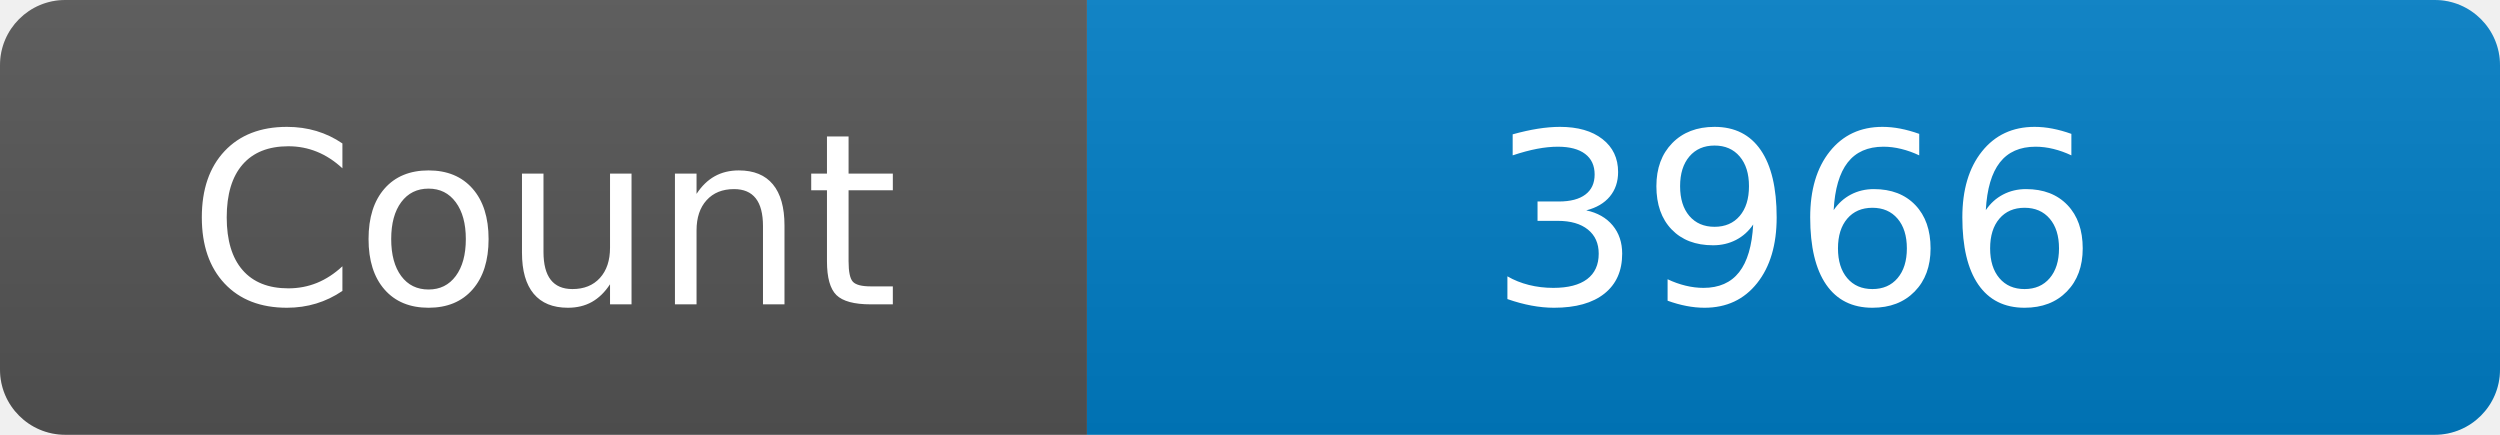
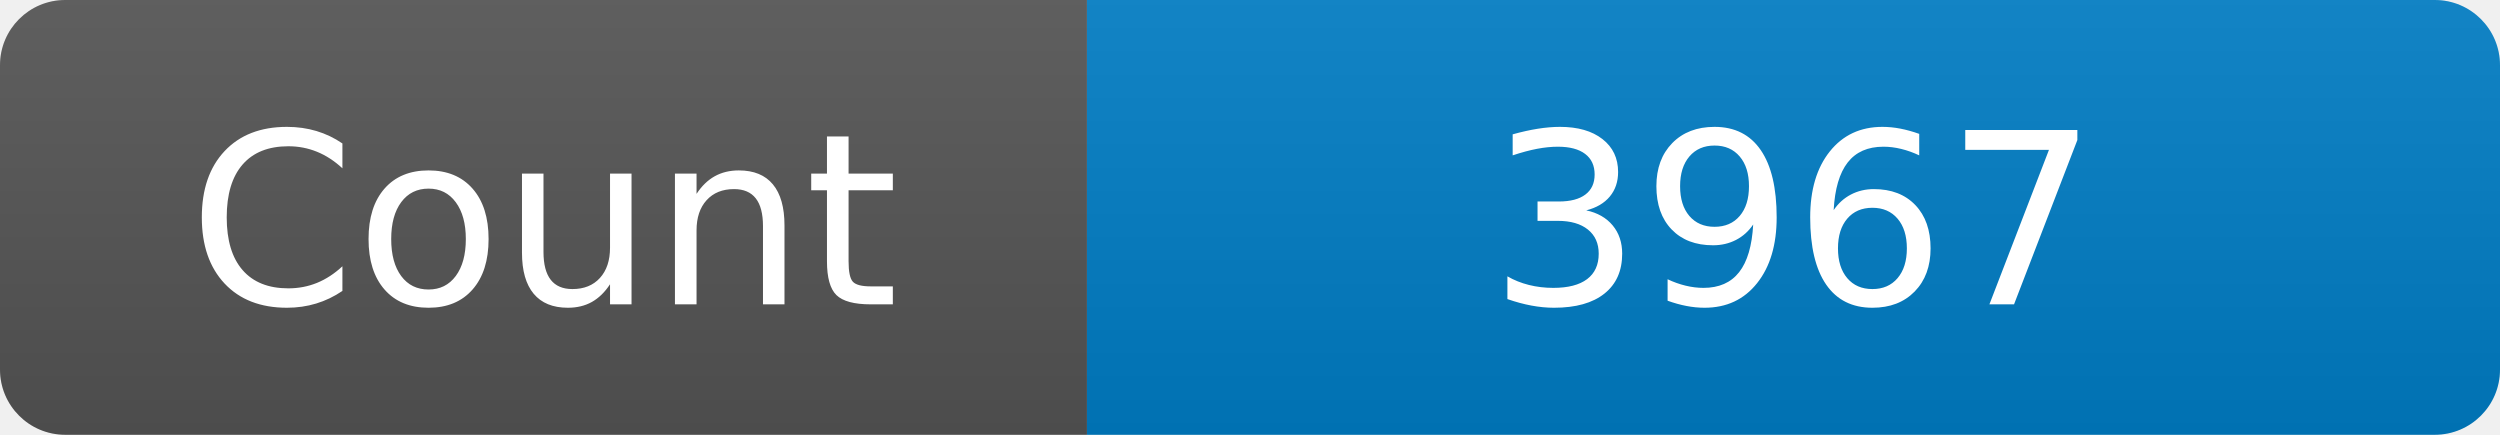
<svg xmlns="http://www.w3.org/2000/svg" width="115" height="20" role="img" aria-label="Maintained?: yes">
  <linearGradient id="s" x2="0" y2="100%">
    <stop offset="0" stop-color="#bbb" stop-opacity=".1" />
    <stop offset="1" stop-opacity=".1" />
  </linearGradient>
  <clipPath id="r">
    <rect width="115" height="20" rx="3" fill="#fff" />
  </clipPath>
  <g clip-path="url(#r)">
    <rect width="50" height="20" fill="#555" />
    <rect x="50" width="160" height="20" fill="#007ec6" />
    <rect width="115" height="20" fill="url(#s)" />
  </g>
  <g fill="#fff" text-anchor="middle" font-family="Verdana,Geneva,DejaVu Sans,sans-serif" font-size="110">
    <text x="250" y="140" transform="scale(.1)" fill="#fff">Count</text>
-     <text x="825" y="140" transform="scale(.1)" fill="#fff">3966</text>
+     <text x="825" y="140" transform="scale(.1)" fill="#fff">3967</text>
  </g>
</svg>
